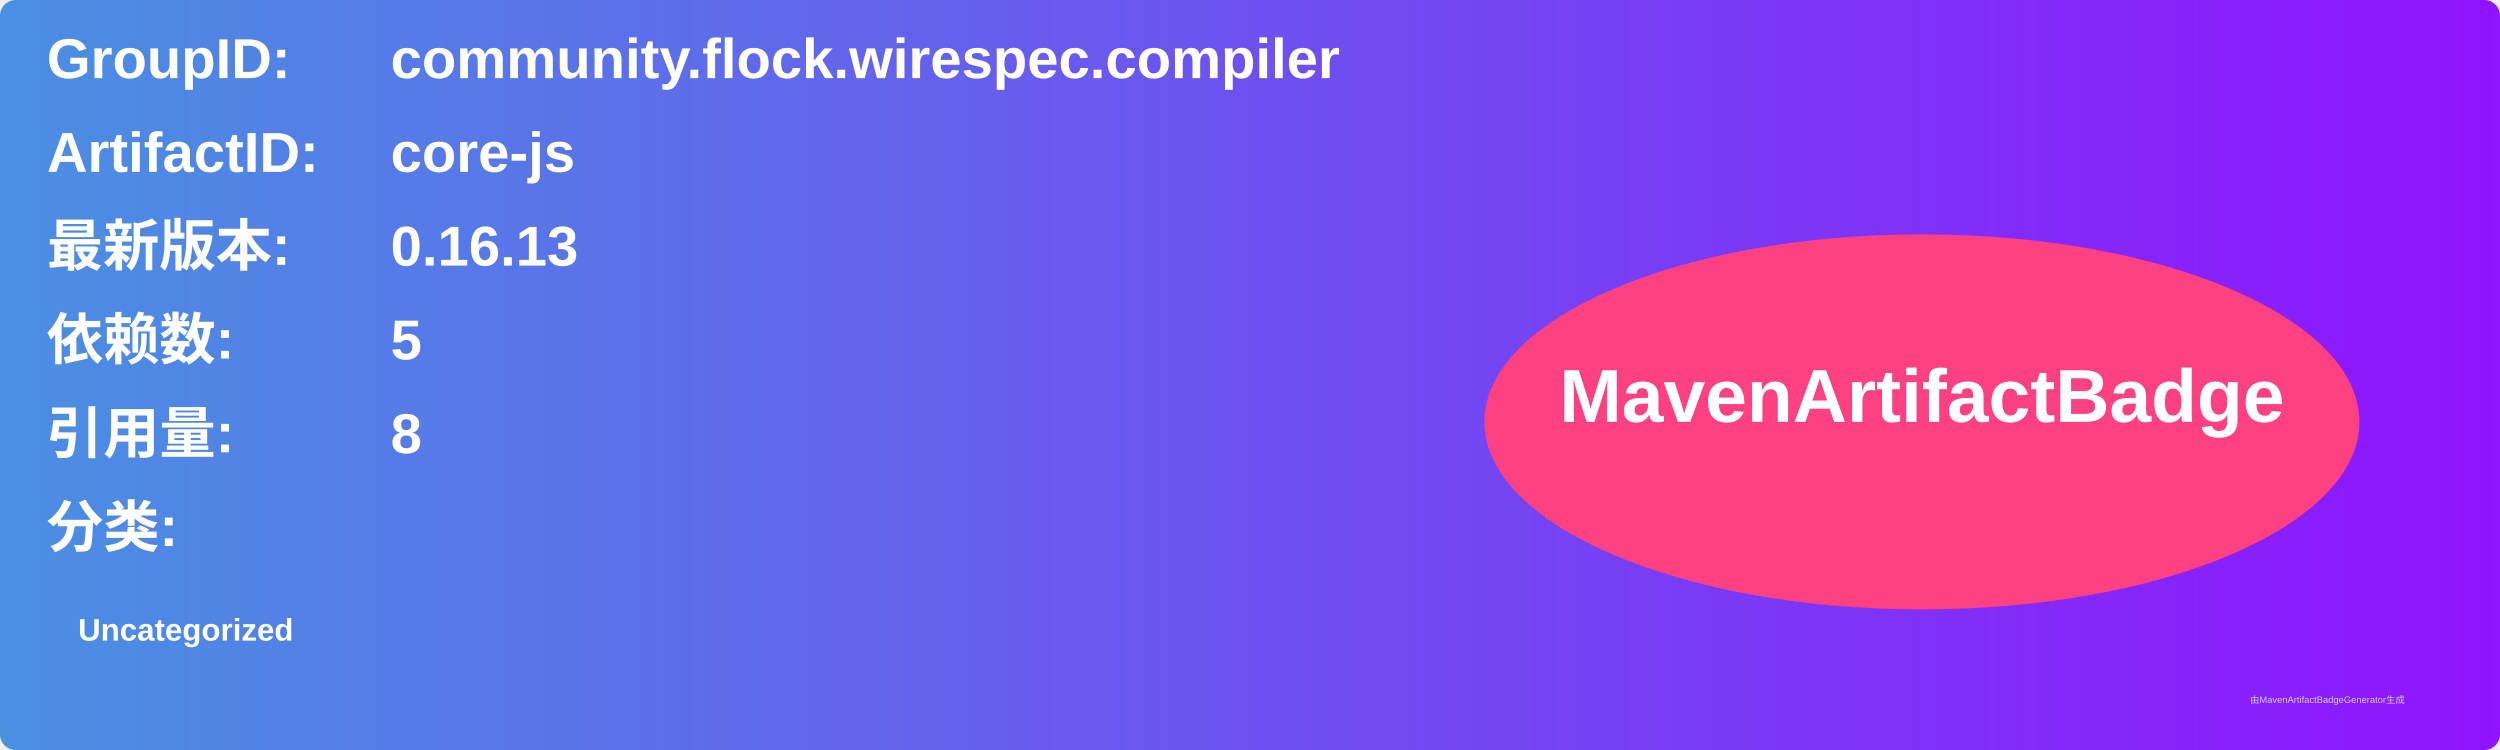
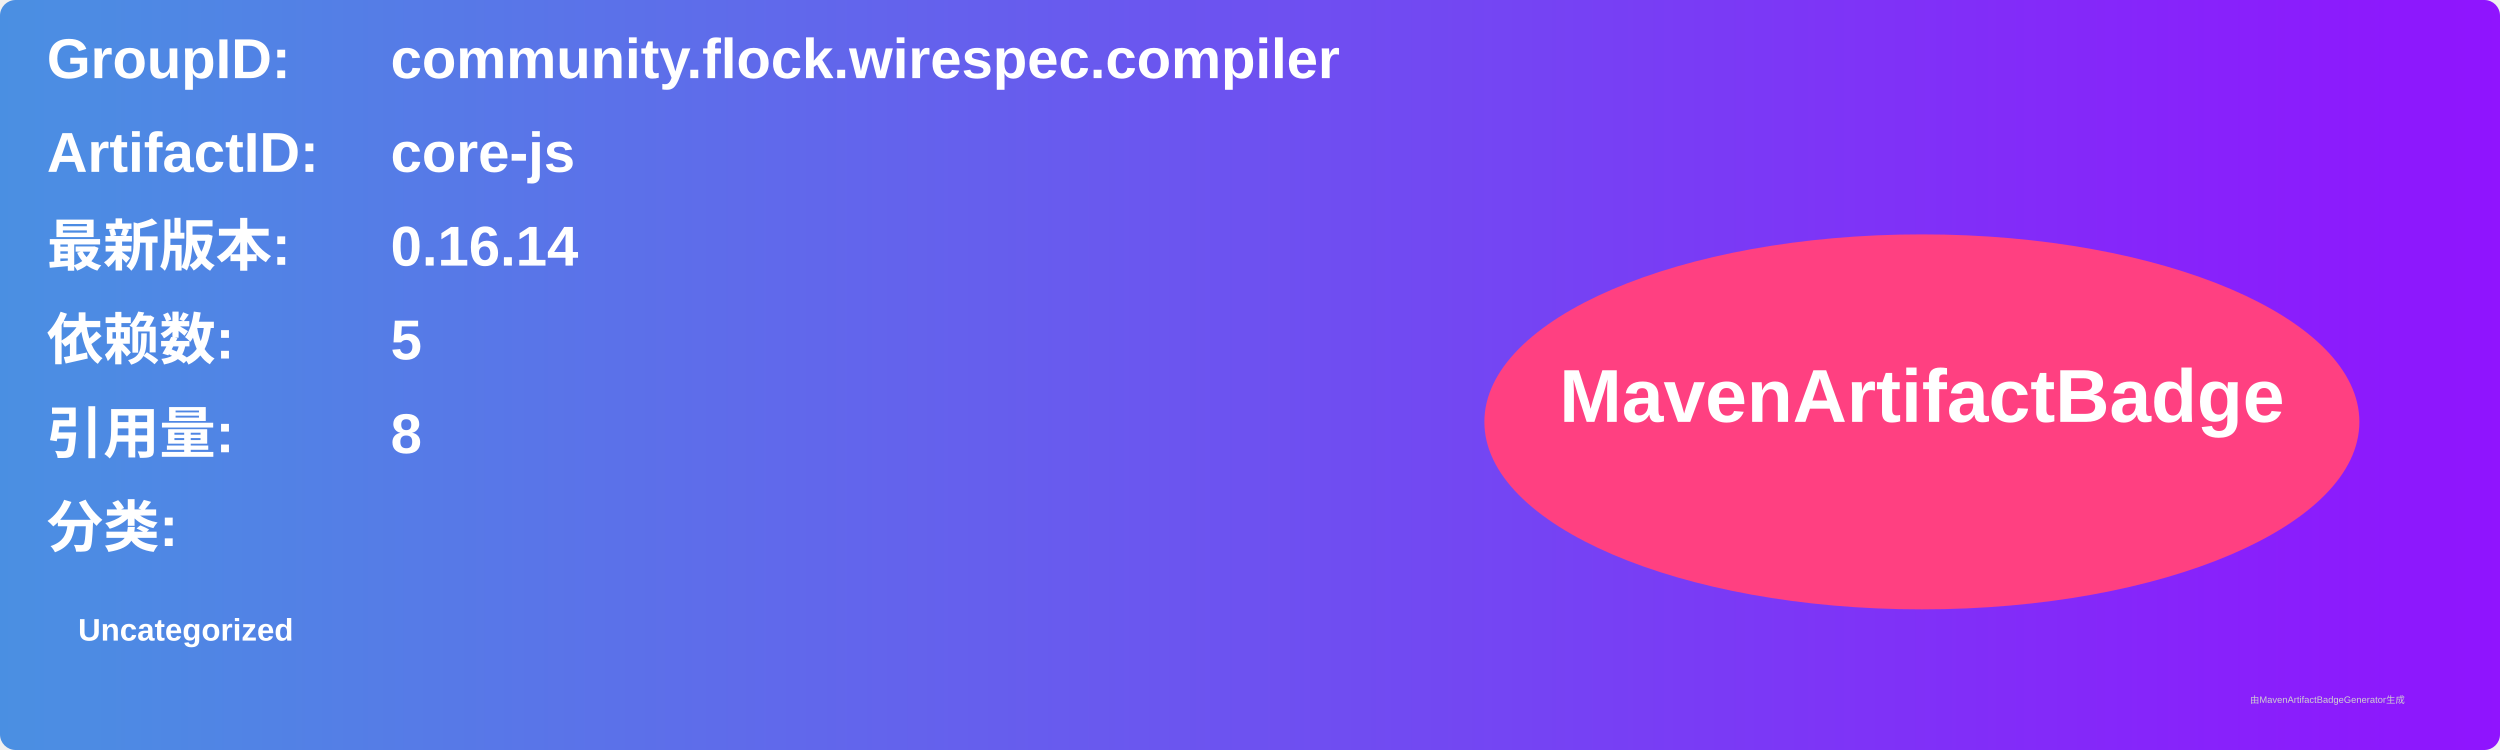
<svg xmlns="http://www.w3.org/2000/svg" width="800" height="240" viewBox="0 0 800 240">
  <linearGradient id="grad" x1="0%" y1="0%" x2="100%" y2="0%">
    <stop offset="0%" stop-color="#4a90e2" />
    <stop offset="100%" stop-color="#9013fe" />
  </linearGradient>
  <rect width="100%" height="100%" rx="5" ry="5" fill="url(#grad)" />
  <g transform="translate(15, 15)">
    <text x="0" y="10" font-family="Arial" font-size="18" fill="white" font-weight="bold" width="260">GroupID:</text>
    <text x="110" y="10" font-family="Arial" font-size="18" fill="white" font-weight="bold" width="460">community.flock.wirespec.compiler</text>
    <text x="0" y="40" font-family="Arial" font-size="18" fill="white" font-weight="bold" width="260">ArtifactID:</text>
    <text x="110" y="40" font-family="Arial" font-size="18" fill="white" font-weight="bold" width="460">core-js</text>
    <text x="0" y="70" font-family="Arial" font-size="18" fill="white" font-weight="bold">最新版本:</text>
    <text x="110" y="70" font-family="Arial" font-size="18" fill="white" font-weight="bold">
-       <tspan font-weight="bold">0.16.13</tspan>
+       <tspan font-weight="bold">0.16.14</tspan>
    </text>
    <text x="0" y="100" font-family="Arial" font-size="18" fill="white" font-weight="bold">依赖数: </text>
    <text x="110" y="100" font-family="Arial" font-size="18" fill="white">
      <tspan font-weight="bold">5</tspan>
    </text>
    <text x="0" y="130" font-family="Arial" font-size="18" fill="white" font-weight="bold">引用量: </text>
    <text x="110" y="130" font-family="Arial" font-size="18" fill="white">
      <tspan font-weight="bold">8</tspan>
    </text>
    <text x="0" y="160" font-family="Arial" font-size="18" fill="white" font-weight="bold">分类:</text>
    <text x="10" y="190" font-family="Arial" font-size="10" fill="white">
      <tspan font-weight="bold">Uncategorized</tspan>
    </text>
    <ellipse cx="600" cy="120" rx="140" ry="60" fill="#ff4081" />
    <text x="600" y="120" text-anchor="middle" font-family="Arial" font-size="24" fill="white" font-weight="bold">MavenArtifactBadge</text>
  </g>
  <text x="720" y="225" font-family="Arial" font-size="3" fill="#d0d0d0">由MavenArtifactBadgeGenerator生成</text>
</svg>
